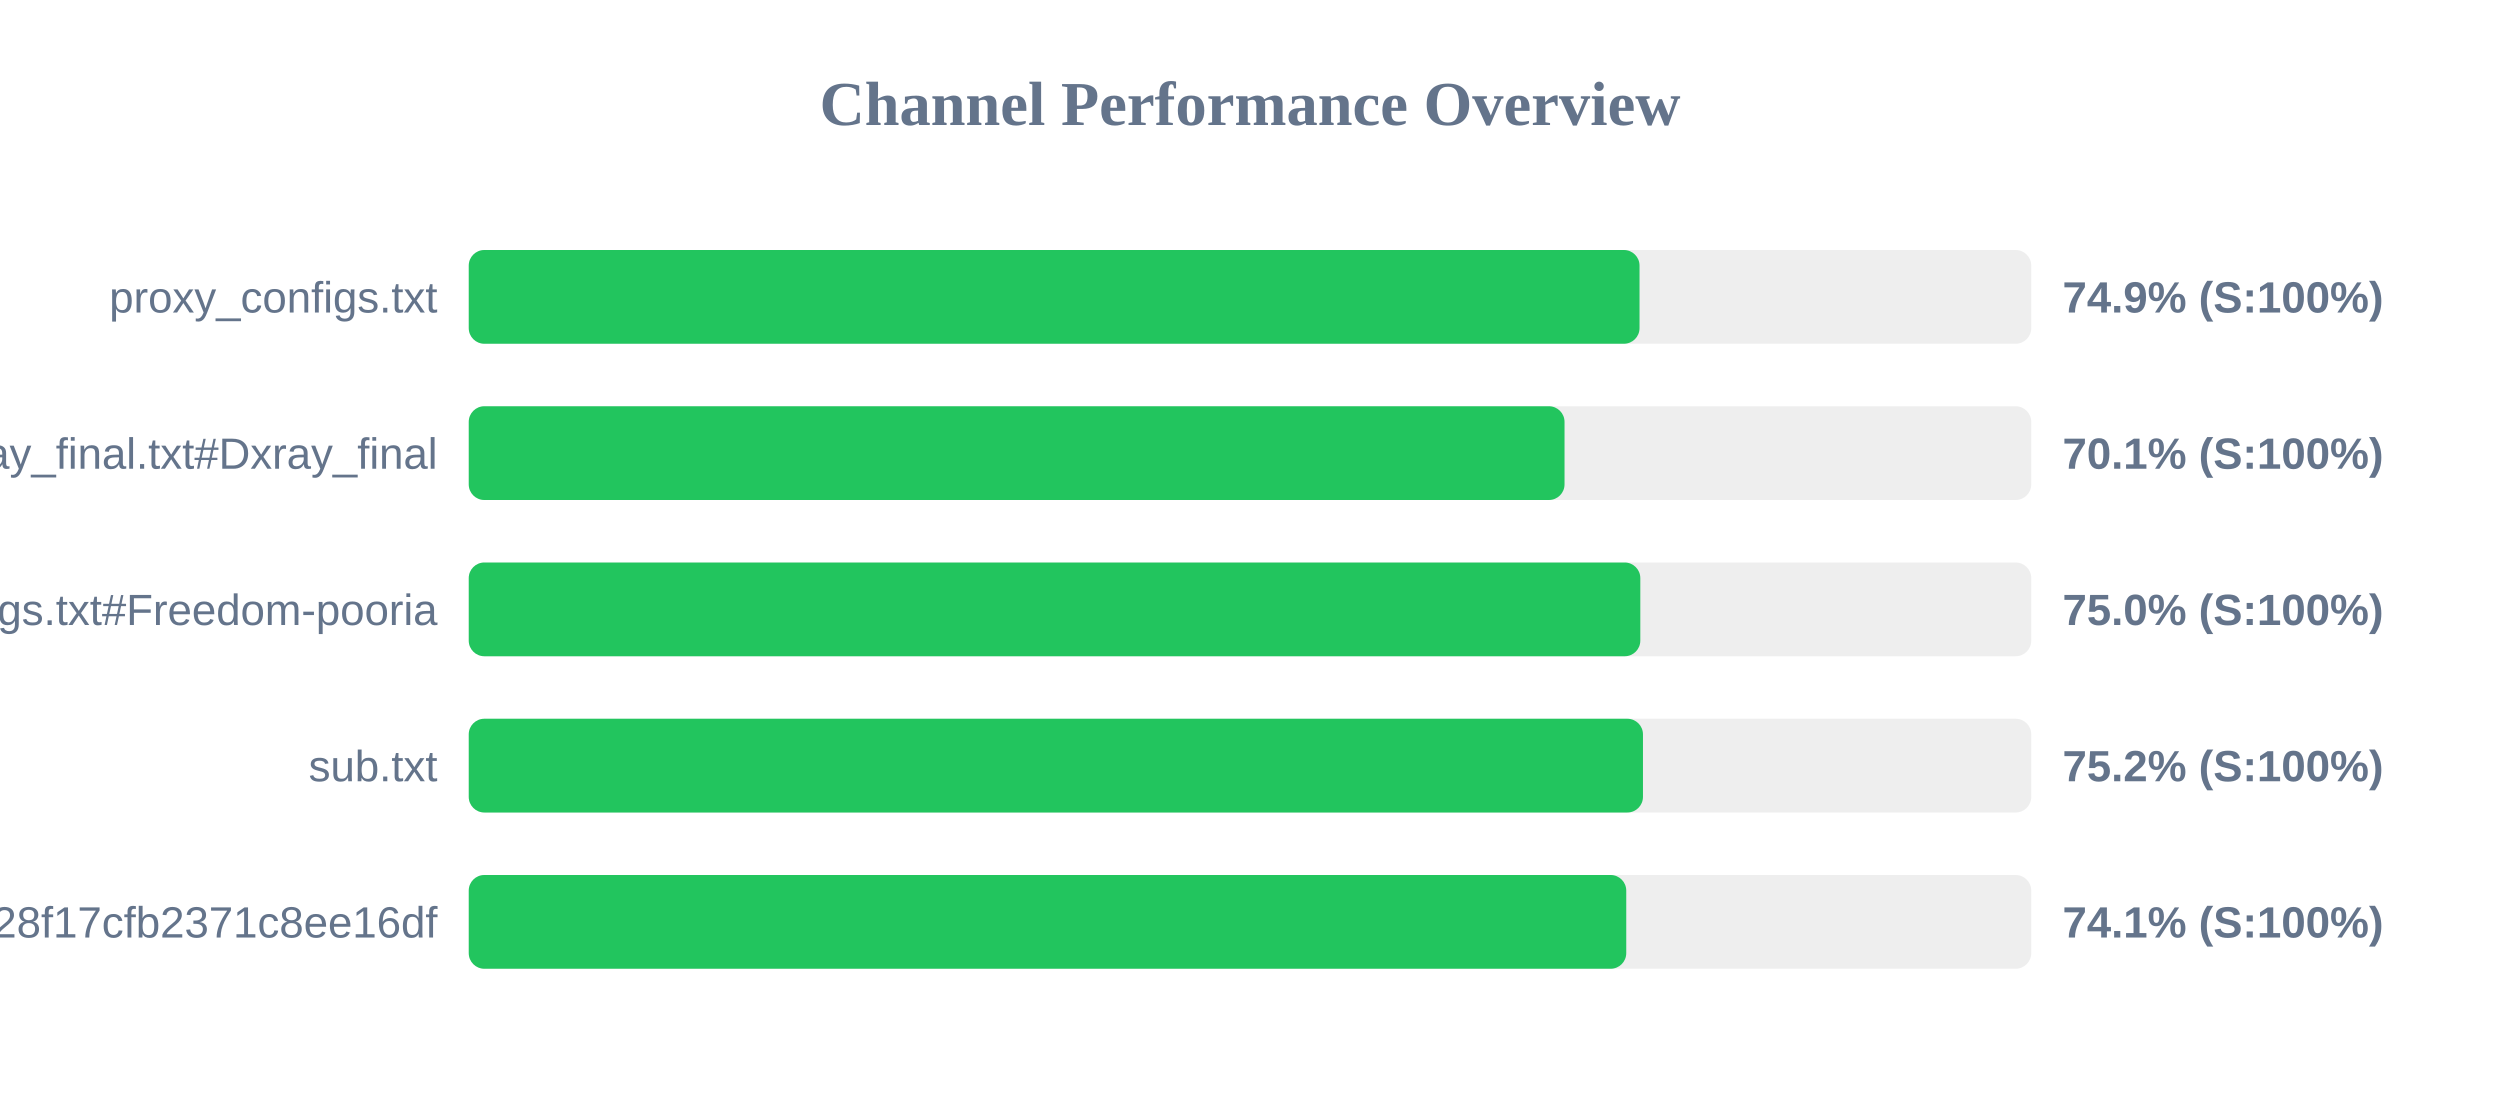
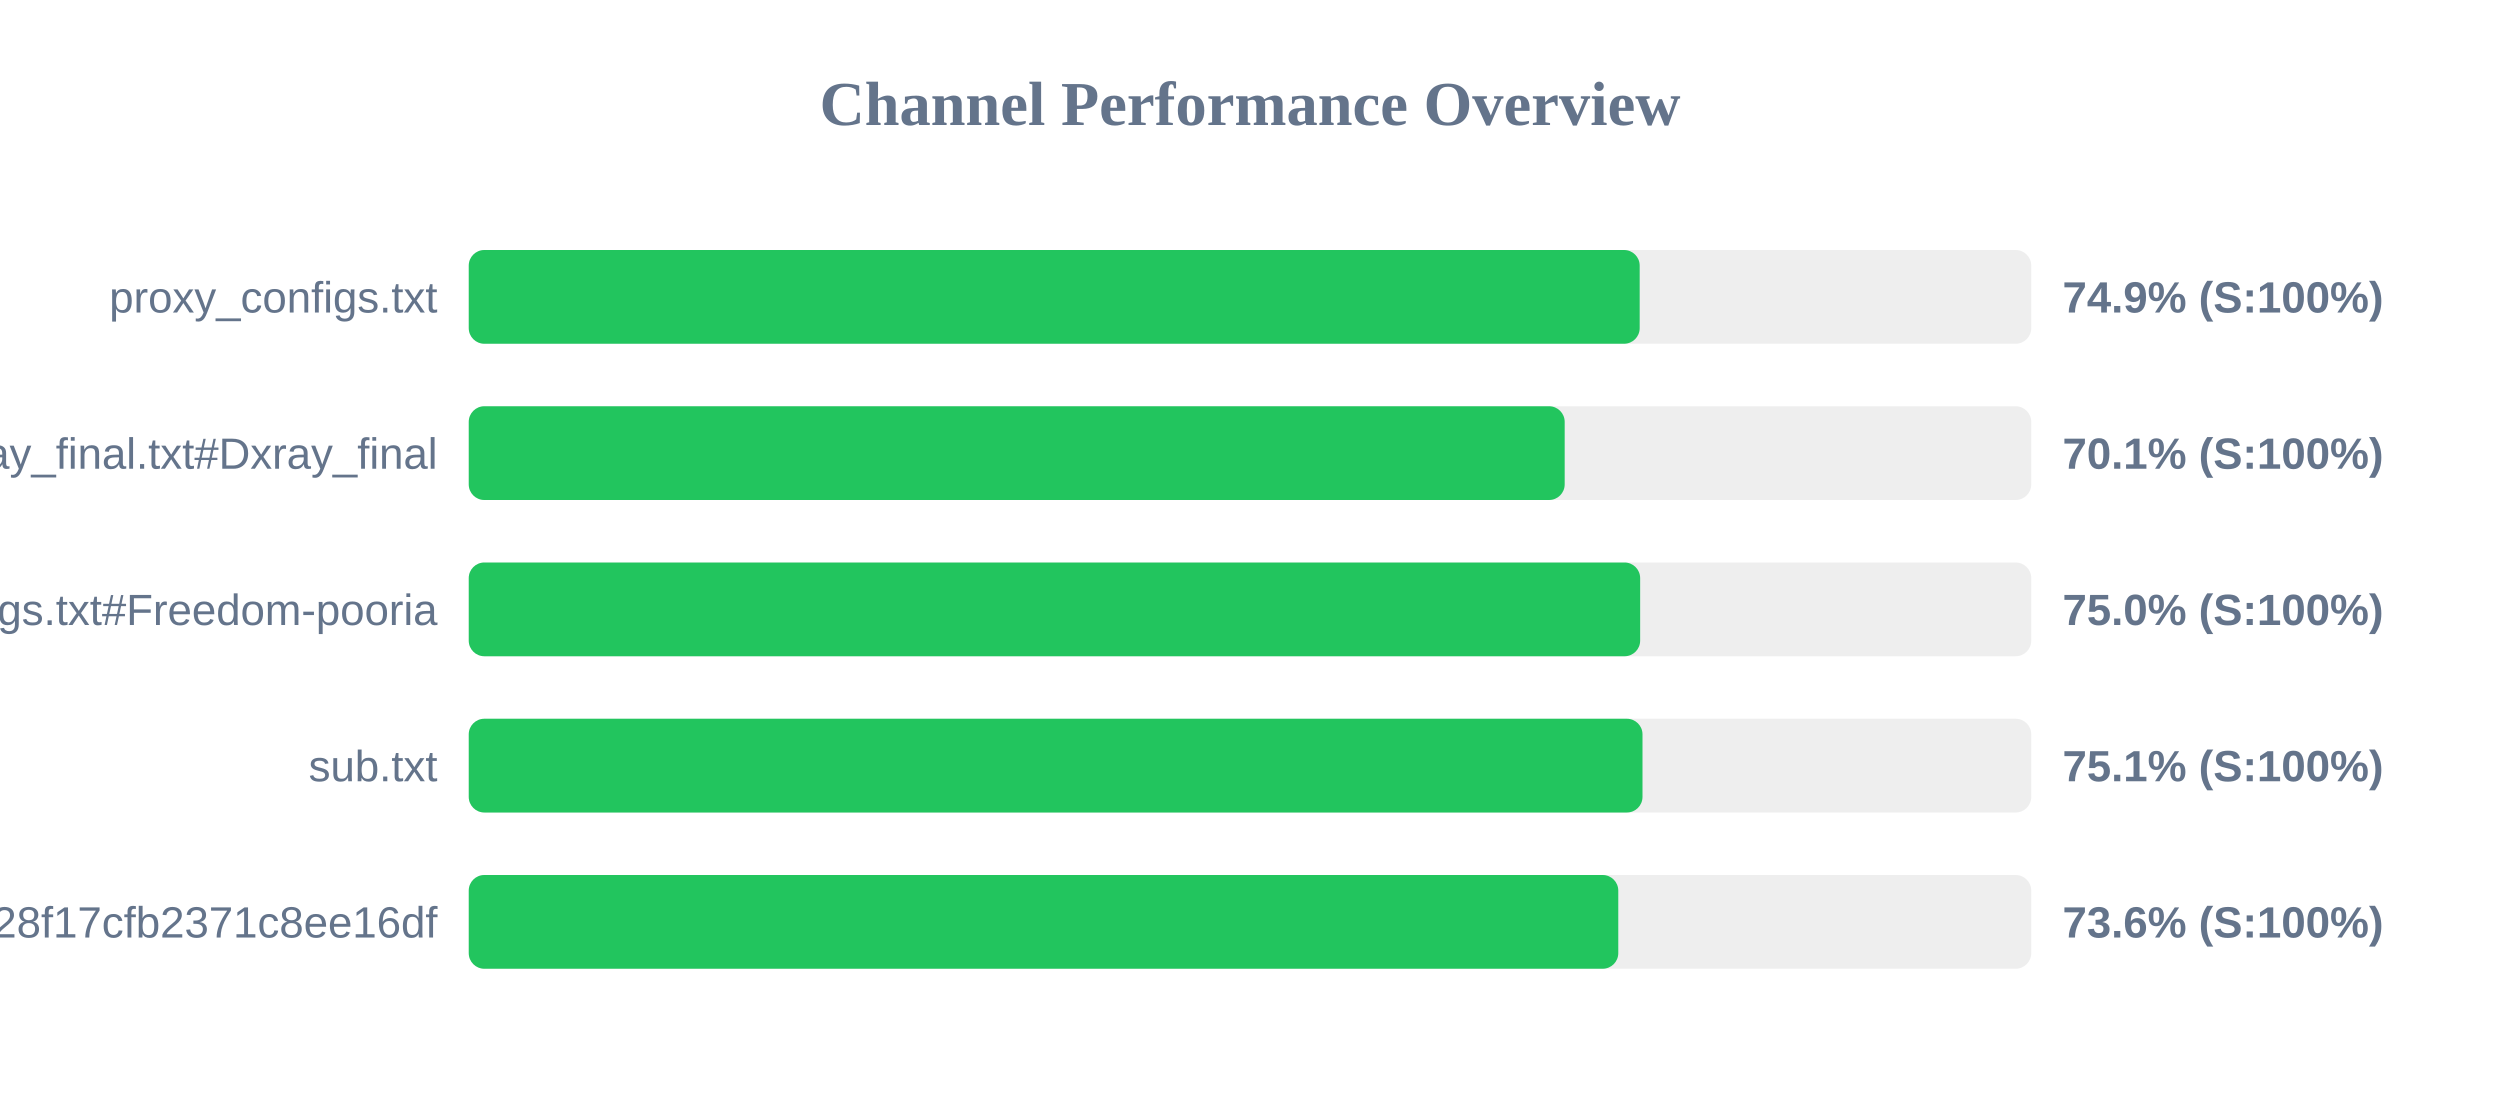
<svg xmlns="http://www.w3.org/2000/svg" width="800" height="350" version="1.1">
  <style>
        .row { font: 14px Arial; fill: #64748b; }
        .score { font: bold 14px Arial; fill: #64748b; }
    </style>
  <text x="400" y="40" text-anchor="middle" font-size="20px" font-weight="bold" fill="#64748b">Channel Performance Overview</text>
  <rect x="150" y="80" width="500" height="30" fill="#eee" rx="5" />
-   <rect x="150" y="80" width="374.65" height="30" fill="#22c55e" rx="5" />
+   <rect x="150" y="80" width="374.7" height="30" fill="#22c55e" rx="5" />
  <text x="140" y="100" text-anchor="end" class="row">proxy_configs.txt</text>
  <text x="660" y="100" text-anchor="start" class="score">74.9% (S:100%)</text>
  <rect x="150" y="130" width="500" height="30" fill="#eee" rx="5" />
-   <rect x="150" y="130" width="350.65" height="30" fill="#22c55e" rx="5" />
+   <rect x="150" y="130" width="350.7" height="30" fill="#22c55e" rx="5" />
  <text x="140" y="150" text-anchor="end" class="row">xray_final.txt#Dxray_final</text>
  <text x="660" y="150" text-anchor="start" class="score">70.1% (S:100%)</text>
  <rect x="150" y="180" width="500" height="30" fill="#eee" rx="5" />
-   <rect x="150" y="180" width="374.9" height="30" fill="#22c55e" rx="5" />
+   <rect x="150" y="180" width="374.85" height="30" fill="#22c55e" rx="5" />
  <text x="140" y="200" text-anchor="end" class="row">v2ray_configs.txt#Freedom-pooria</text>
  <text x="660" y="200" text-anchor="start" class="score">75.0% (S:100%)</text>
  <rect x="150" y="230" width="500" height="30" fill="#eee" rx="5" />
-   <rect x="150" y="230" width="375.75" height="30" fill="#22c55e" rx="5" />
+   <rect x="150" y="230" width="375.6" height="30" fill="#22c55e" rx="5" />
  <text x="140" y="250" text-anchor="end" class="row">sub.txt</text>
-   <text x="660" y="250" text-anchor="start" class="score">75.2% (S:100%)</text>
+   <text x="660" y="250" text-anchor="start" class="score">75.1% (S:100%)</text>
  <rect x="150" y="280" width="500" height="30" fill="#eee" rx="5" />
-   <rect x="150" y="280" width="370.4" height="30" fill="#22c55e" rx="5" />
+   <rect x="150" y="280" width="367.85" height="30" fill="#22c55e" rx="5" />
  <text x="140" y="300" text-anchor="end" class="row">?token=fedfed7b41b828f17cfb2371c8ee16df</text>
-   <text x="660" y="300" text-anchor="start" class="score">74.1% (S:100%)</text>
+   <text x="660" y="300" text-anchor="start" class="score">73.6% (S:100%)</text>
</svg>
